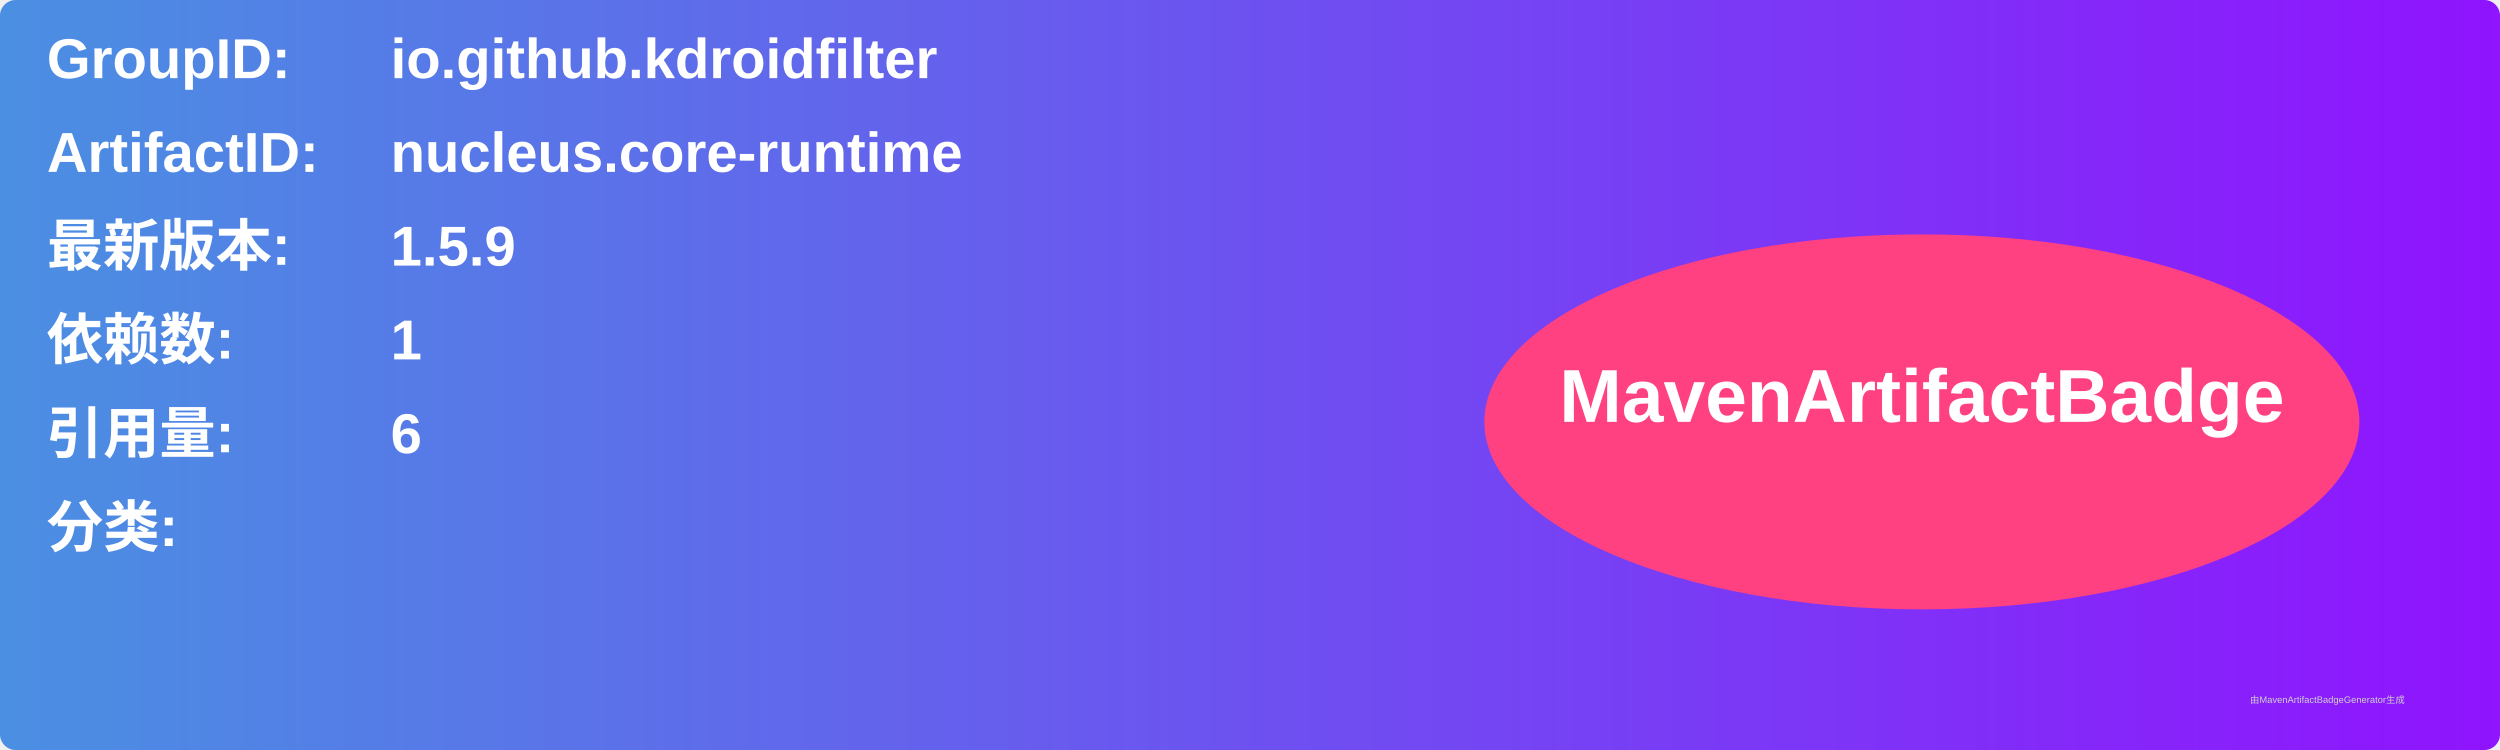
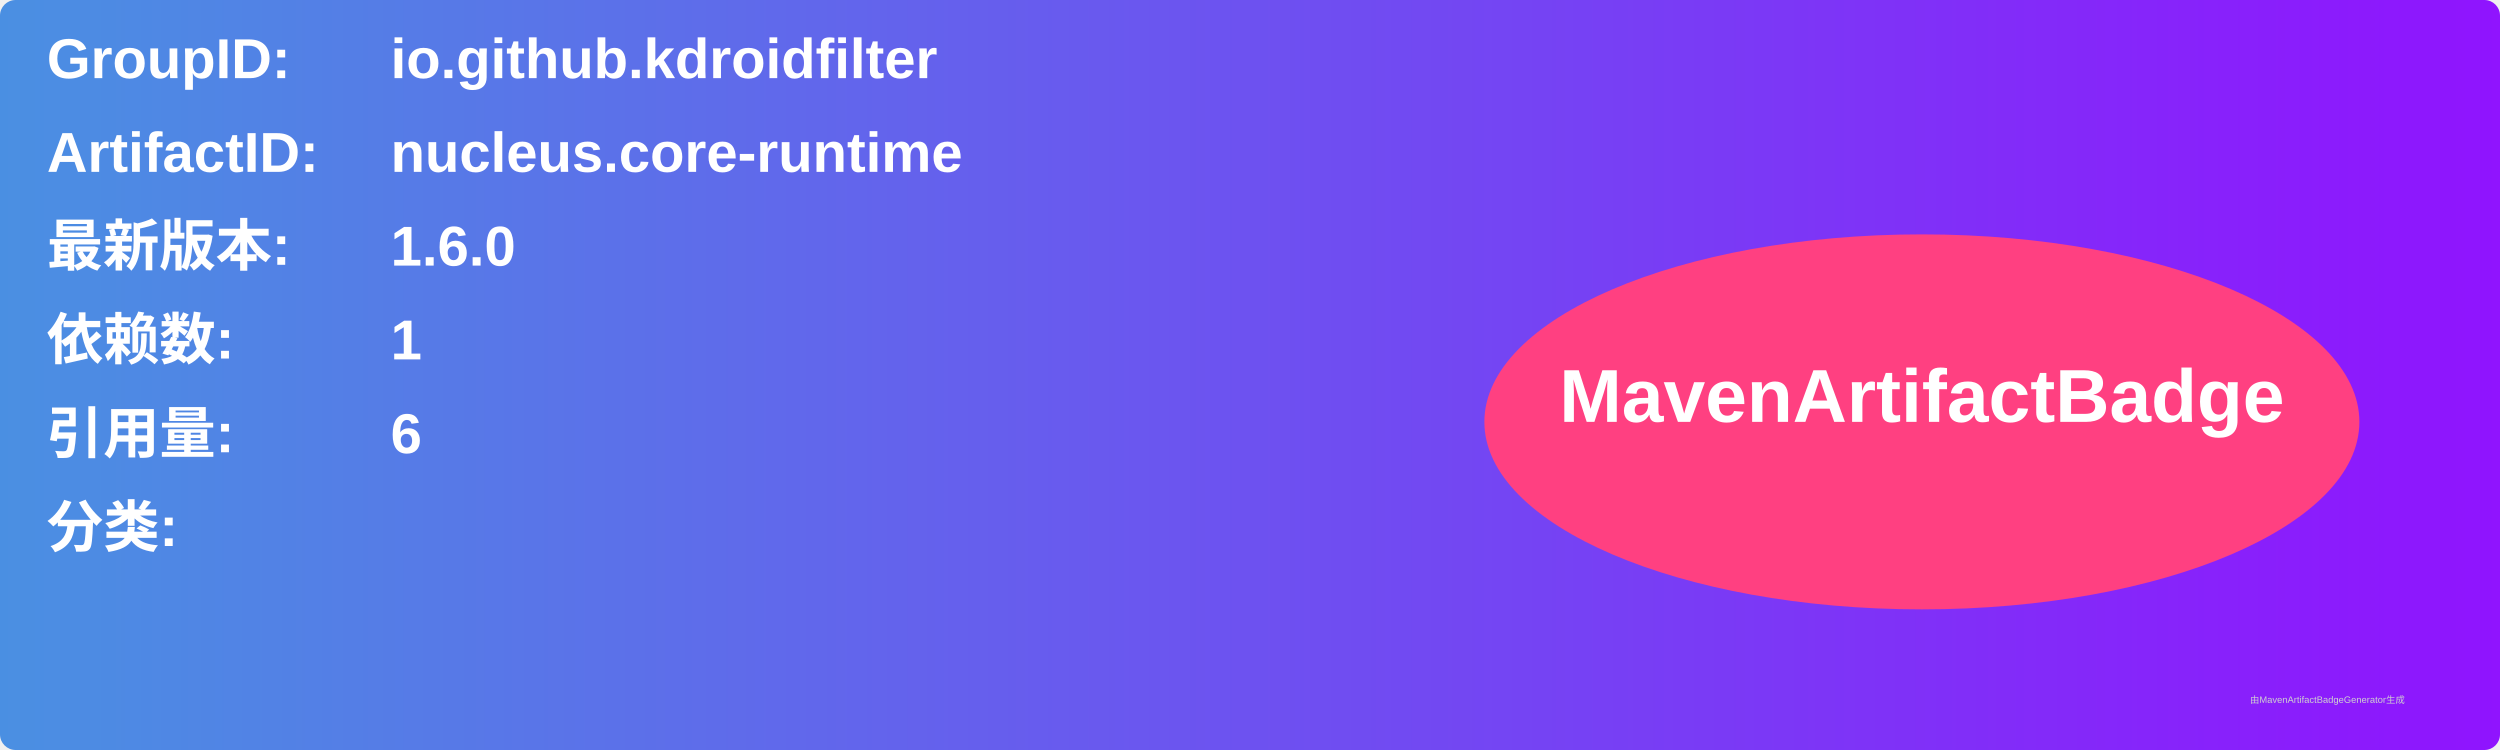
<svg xmlns="http://www.w3.org/2000/svg" width="800" height="240" viewBox="0 0 800 240">
  <linearGradient id="grad" x1="0%" y1="0%" x2="100%" y2="0%">
    <stop offset="0%" stop-color="#4a90e2" />
    <stop offset="100%" stop-color="#9013fe" />
  </linearGradient>
  <rect width="100%" height="100%" rx="5" ry="5" fill="url(#grad)" />
  <g transform="translate(15, 15)">
    <text x="0" y="10" font-family="Arial" font-size="18" fill="white" font-weight="bold" width="260">GroupID:</text>
    <text x="110" y="10" font-family="Arial" font-size="18" fill="white" font-weight="bold" width="460">io.github.kdroidfilter</text>
    <text x="0" y="40" font-family="Arial" font-size="18" fill="white" font-weight="bold" width="260">ArtifactID:</text>
    <text x="110" y="40" font-family="Arial" font-size="18" fill="white" font-weight="bold" width="460">nucleus.core-runtime</text>
    <text x="0" y="70" font-family="Arial" font-size="18" fill="white" font-weight="bold">最新版本:</text>
    <text x="110" y="70" font-family="Arial" font-size="18" fill="white" font-weight="bold">
-       <tspan font-weight="bold">1.5.9</tspan>
+       <tspan font-weight="bold">1.6.0</tspan>
    </text>
    <text x="0" y="100" font-family="Arial" font-size="18" fill="white" font-weight="bold">依赖数: </text>
    <text x="110" y="100" font-family="Arial" font-size="18" fill="white">
      <tspan font-weight="bold">1</tspan>
    </text>
    <text x="0" y="130" font-family="Arial" font-size="18" fill="white" font-weight="bold">引用量: </text>
    <text x="110" y="130" font-family="Arial" font-size="18" fill="white">
      <tspan font-weight="bold">6</tspan>
    </text>
    <text x="0" y="160" font-family="Arial" font-size="18" fill="white" font-weight="bold">分类:</text>
    <text x="10" y="190" font-family="Arial" font-size="10" fill="white">
      <tspan font-weight="bold" />
    </text>
    <ellipse cx="600" cy="120" rx="140" ry="60" fill="#ff4081" />
    <text x="600" y="120" text-anchor="middle" font-family="Arial" font-size="24" fill="white" font-weight="bold">MavenArtifactBadge</text>
  </g>
  <text x="720" y="225" font-family="Arial" font-size="3" fill="#d0d0d0">由MavenArtifactBadgeGenerator生成</text>
</svg>
